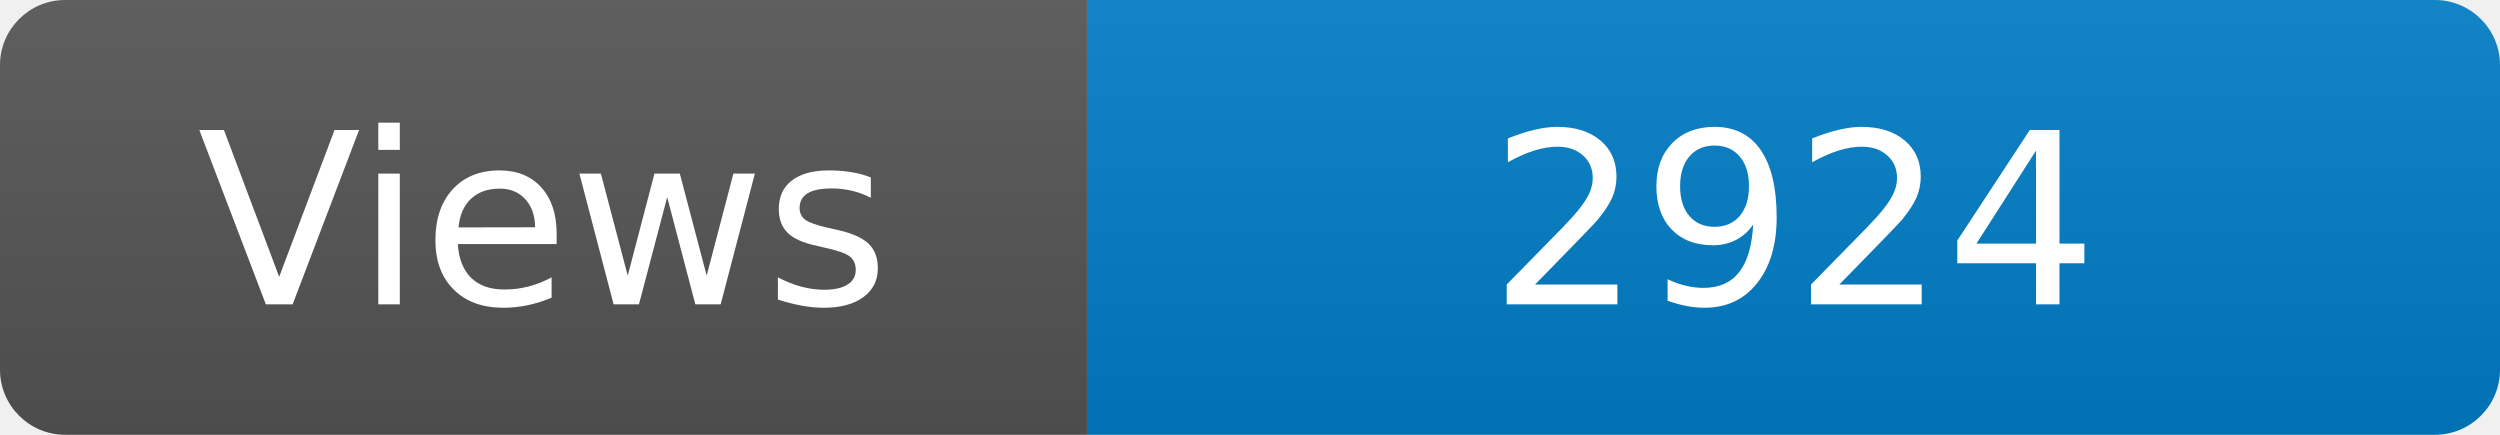
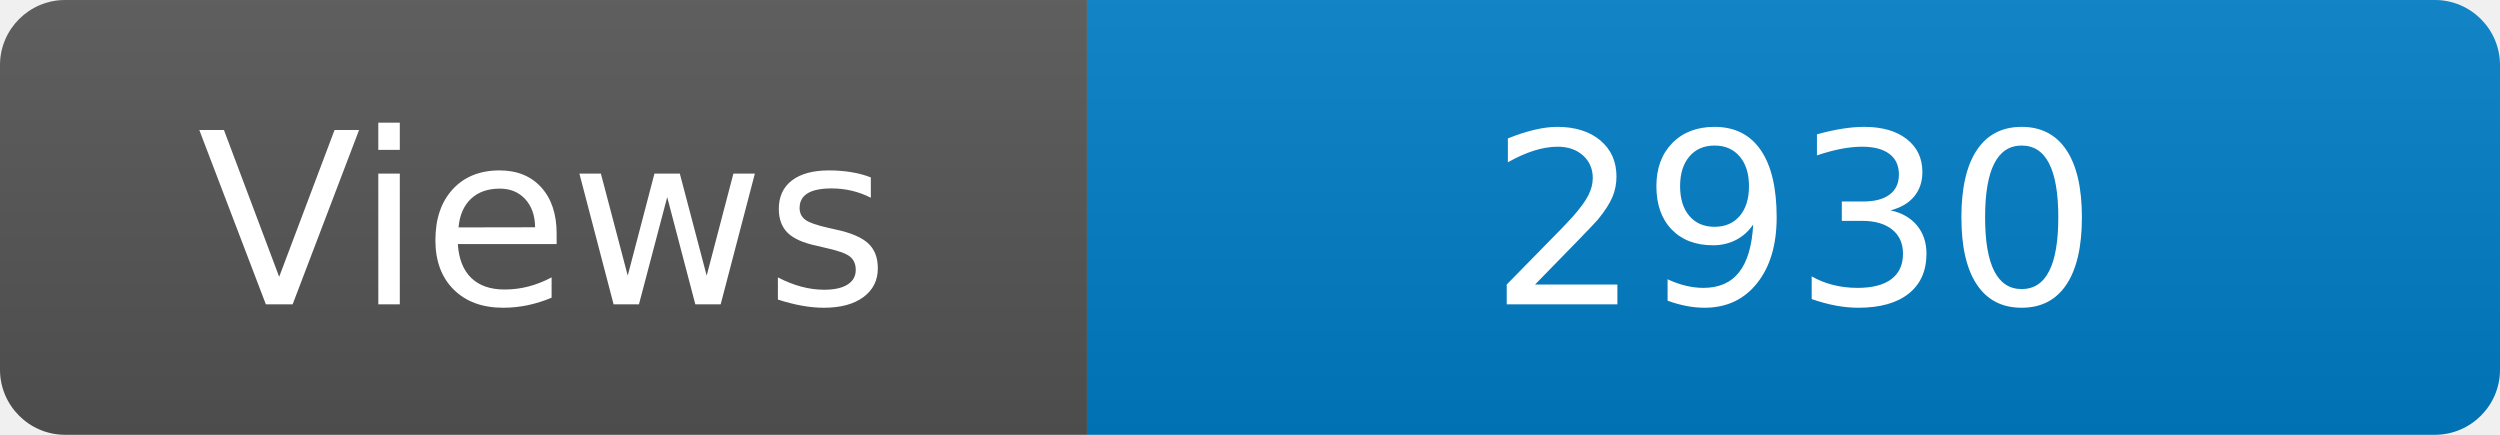
<svg xmlns="http://www.w3.org/2000/svg" width="115" height="20" role="img" aria-label="Maintained?: yes">
  <linearGradient id="s" x2="0" y2="100%">
    <stop offset="0" stop-color="#bbb" stop-opacity=".1" />
    <stop offset="1" stop-opacity=".1" />
  </linearGradient>
  <clipPath id="r">
    <rect width="115" height="20" rx="3" fill="#fff" />
  </clipPath>
  <g clip-path="url(#r)">
    <rect width="50" height="20" fill="#555" />
    <rect x="50" width="160" height="20" fill="#007ec6" />
    <rect width="115" height="20" fill="url(#s)" />
  </g>
  <g fill="#fff" text-anchor="middle" font-family="Verdana,Geneva,DejaVu Sans,sans-serif" font-size="110">
    <text x="250" y="140" transform="scale(.1)" fill="#fff">Views</text>
-     <text x="825" y="140" transform="scale(.1)" fill="#fff">2924</text>
+     <text x="825" y="140" transform="scale(.1)" fill="#fff">2930</text>
  </g>
</svg>
